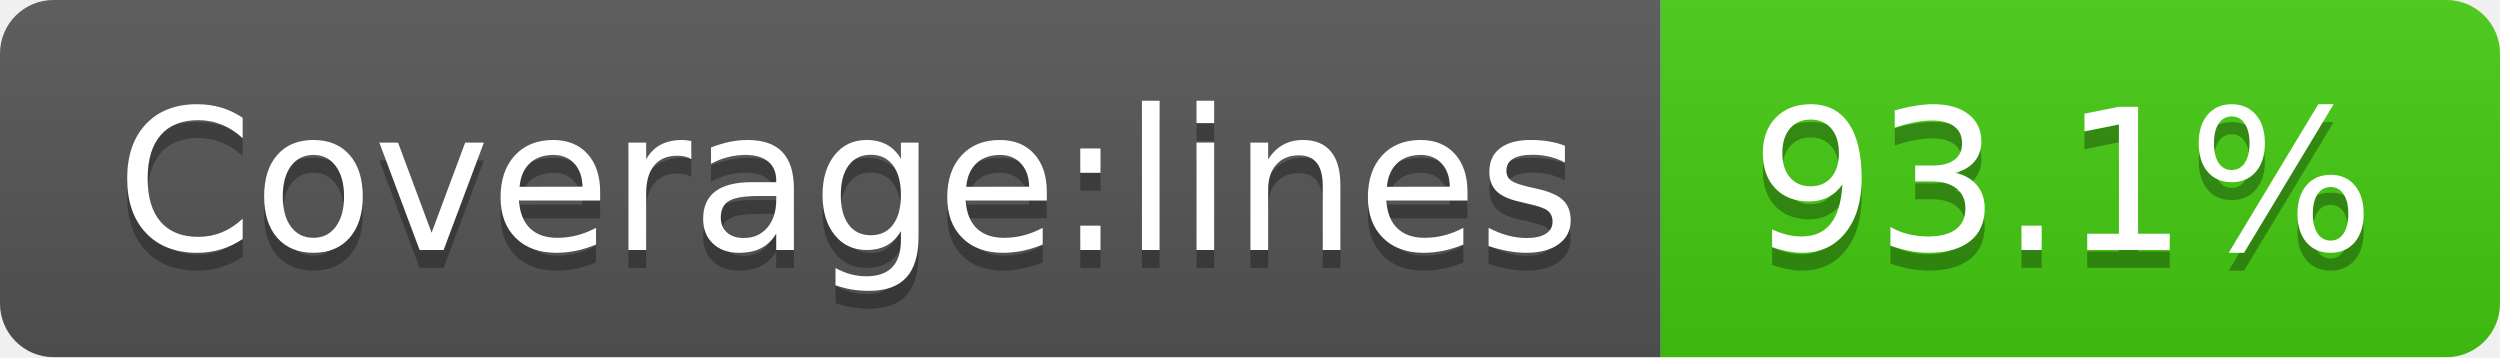
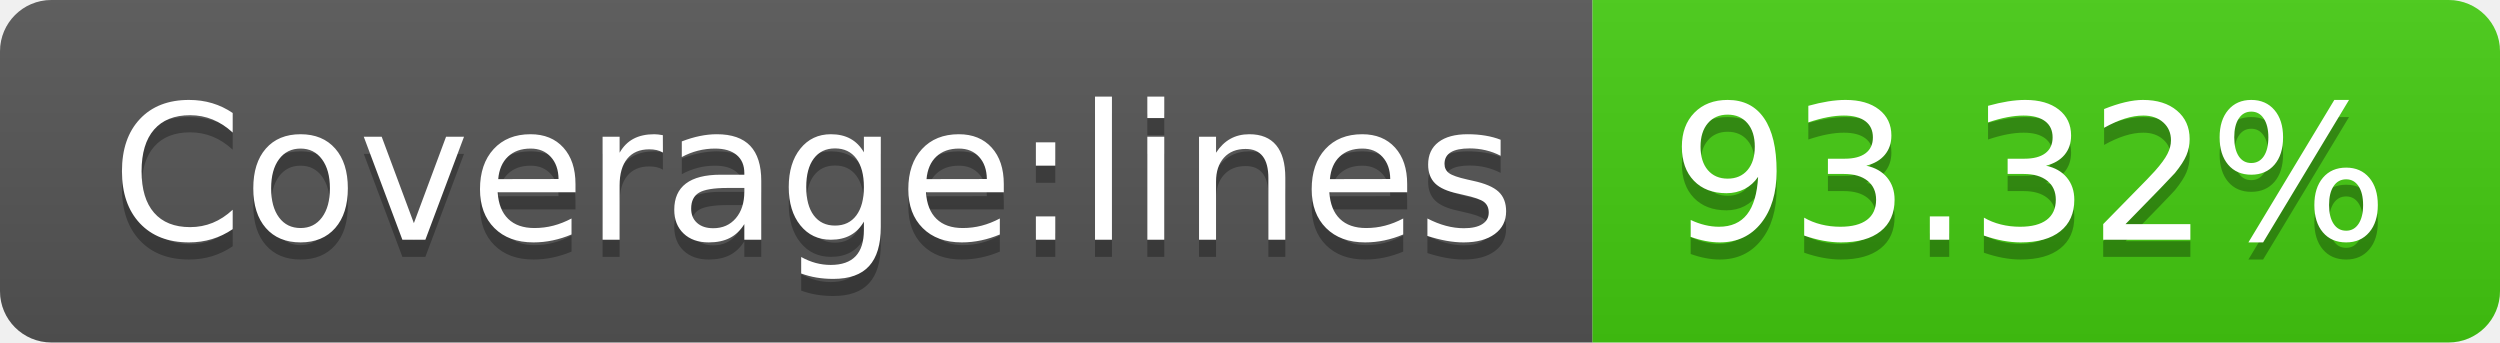
- <svg xmlns="http://www.w3.org/2000/svg" width="140" height="20" role="img" aria-label="Coverage:lines: 93.1%">
+ <svg xmlns="http://www.w3.org/2000/svg" width="146" height="20" role="img" aria-label="Coverage:lines: 93.32%">
  <linearGradient id="s" x2="0" y2="100%">
    <stop offset="0" stop-color="#bbb" stop-opacity=".1" />
    <stop offset="1" stop-opacity=".1" />
  </linearGradient>
  <clipPath id="r">
-     <rect width="140" height="20" rx="3" fill="#fff" />
+     <rect width="146" height="20" rx="3" fill="#fff" />
  </clipPath>
  <g clip-path="url(#r)">
    <rect width="93" height="20" fill="#555" />
-     <rect x="93" width="47" height="20" fill="#4c1" />
-     <rect width="140" height="20" fill="url(#s)" />
+     <rect x="93" width="53" height="20" fill="#4c1" />
+     <rect width="146" height="20" fill="url(#s)" />
  </g>
  <g fill="#fff" text-anchor="middle" font-family="Verdana,Geneva,DejaVu Sans,sans-serif" text-rendering="geometricPrecision" font-size="110">
    <text aria-hidden="true" x="475" y="150" fill="#010101" fill-opacity=".3" transform="scale(.1)" textLength="830">Coverage:lines</text>
    <text x="475" y="140" transform="scale(.1)" fill="#fff" textLength="830">Coverage:lines</text>
-     <text aria-hidden="true" x="1155" y="150" fill="#010101" fill-opacity=".3" transform="scale(.1)" textLength="370">93.1%</text>
-     <text x="1155" y="140" transform="scale(.1)" fill="#fff" textLength="370">93.1%</text>
+     <text aria-hidden="true" x="1185" y="150" fill="#010101" fill-opacity=".3" transform="scale(.1)" textLength="430">93.32%</text>
+     <text x="1185" y="140" transform="scale(.1)" fill="#fff" textLength="430">93.32%</text>
  </g>
</svg>
